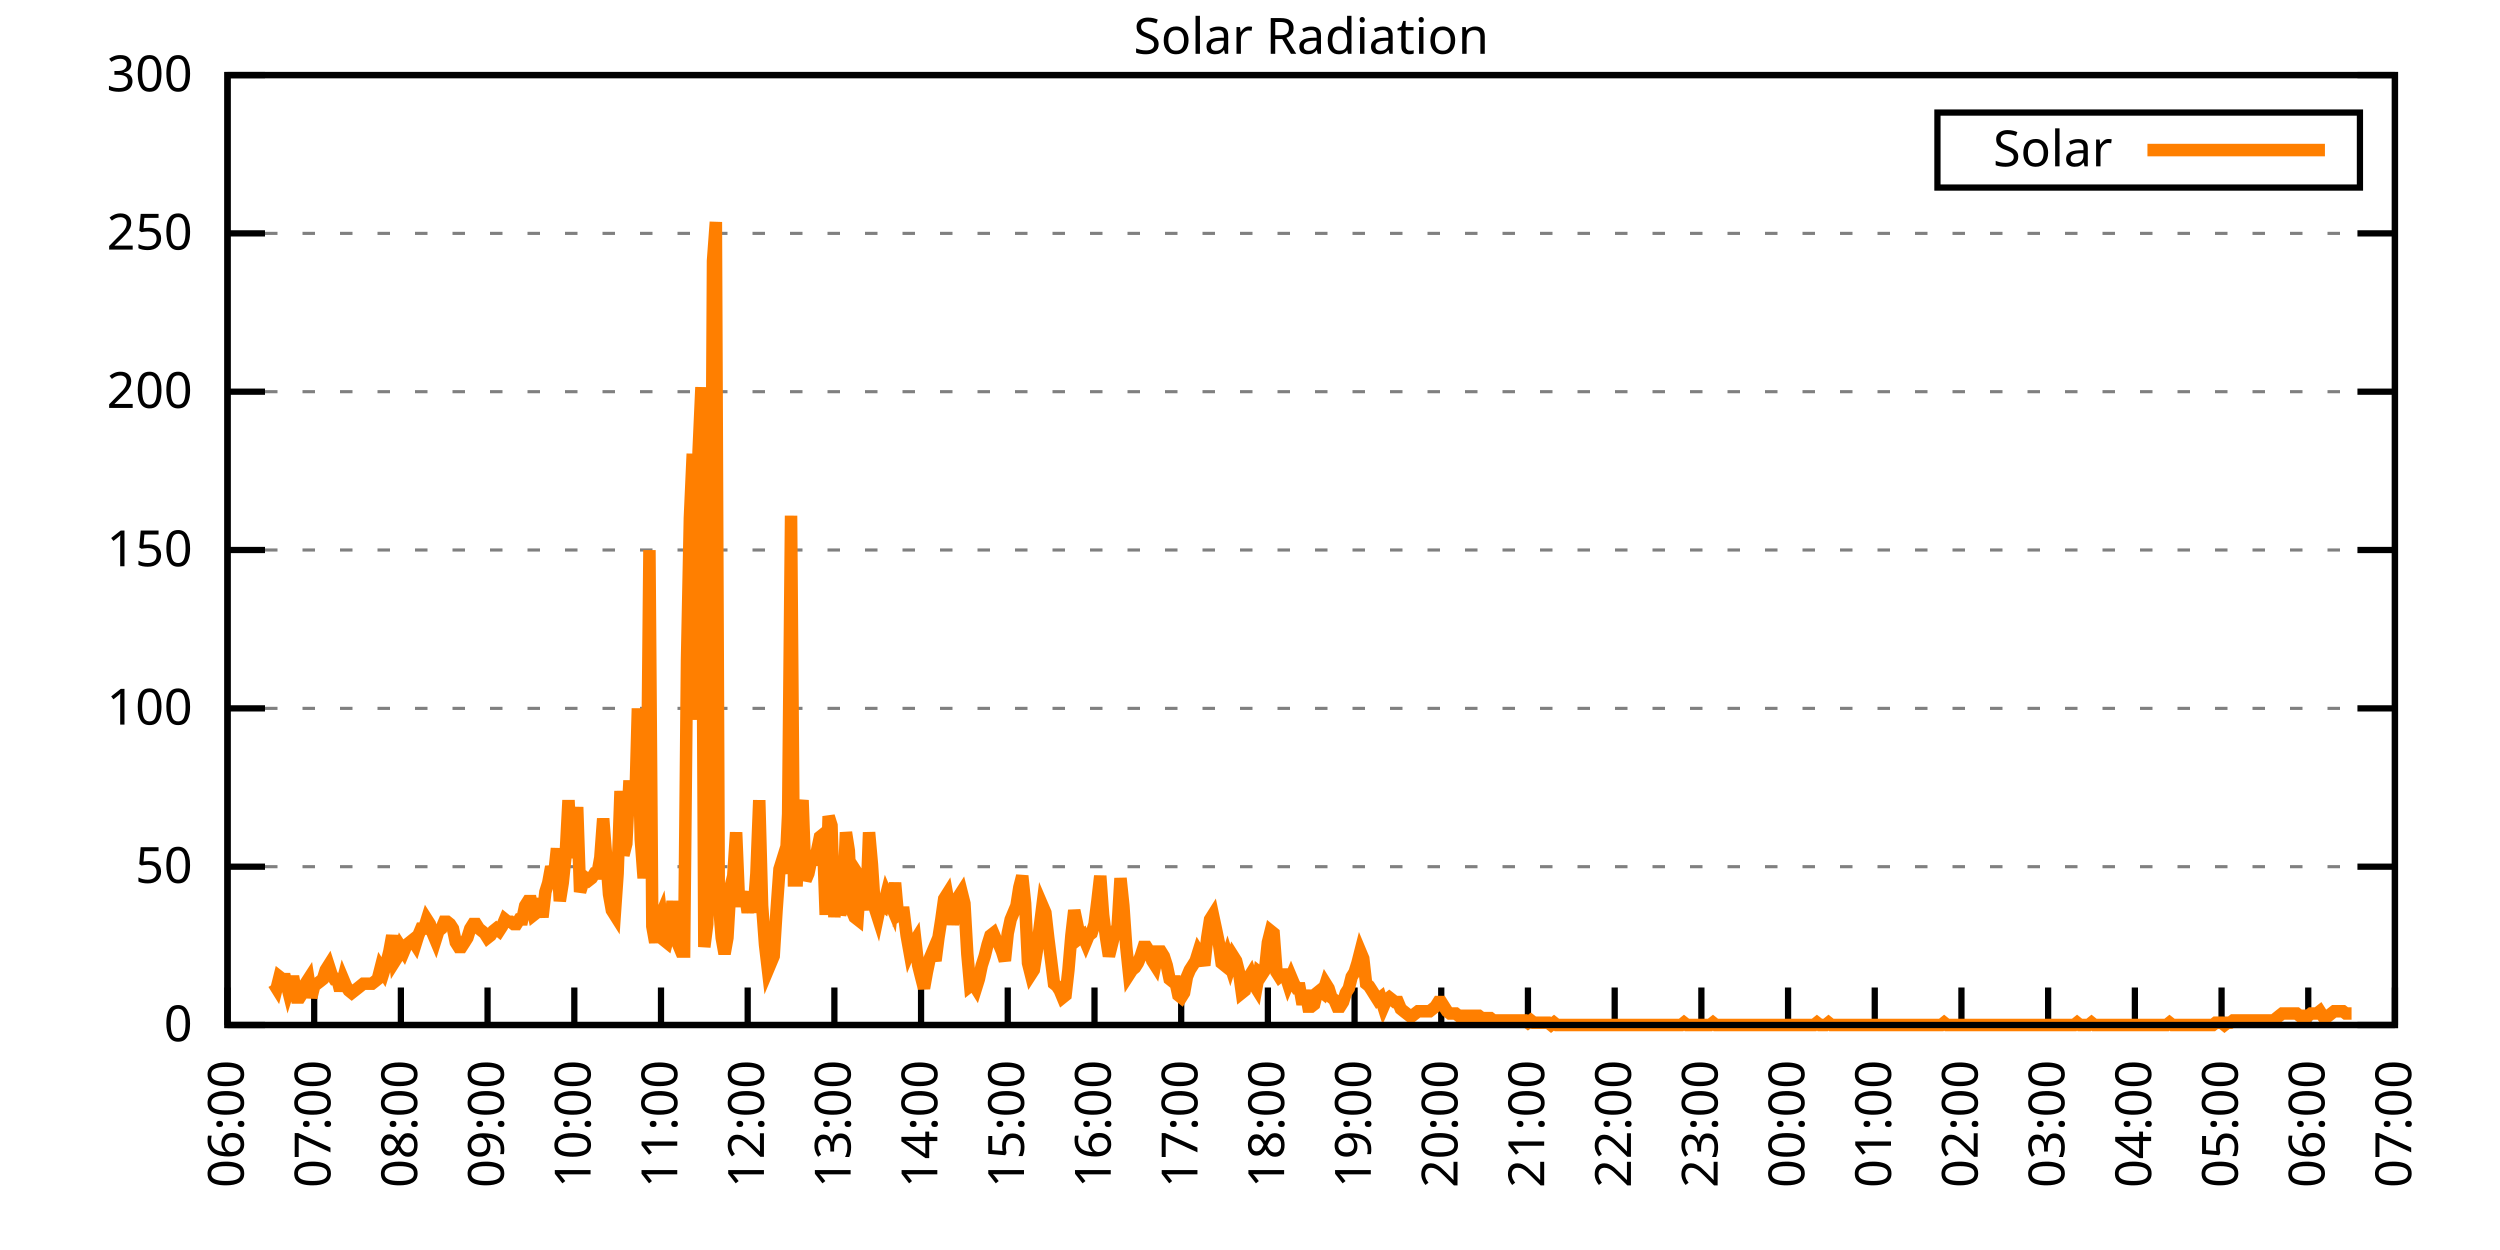
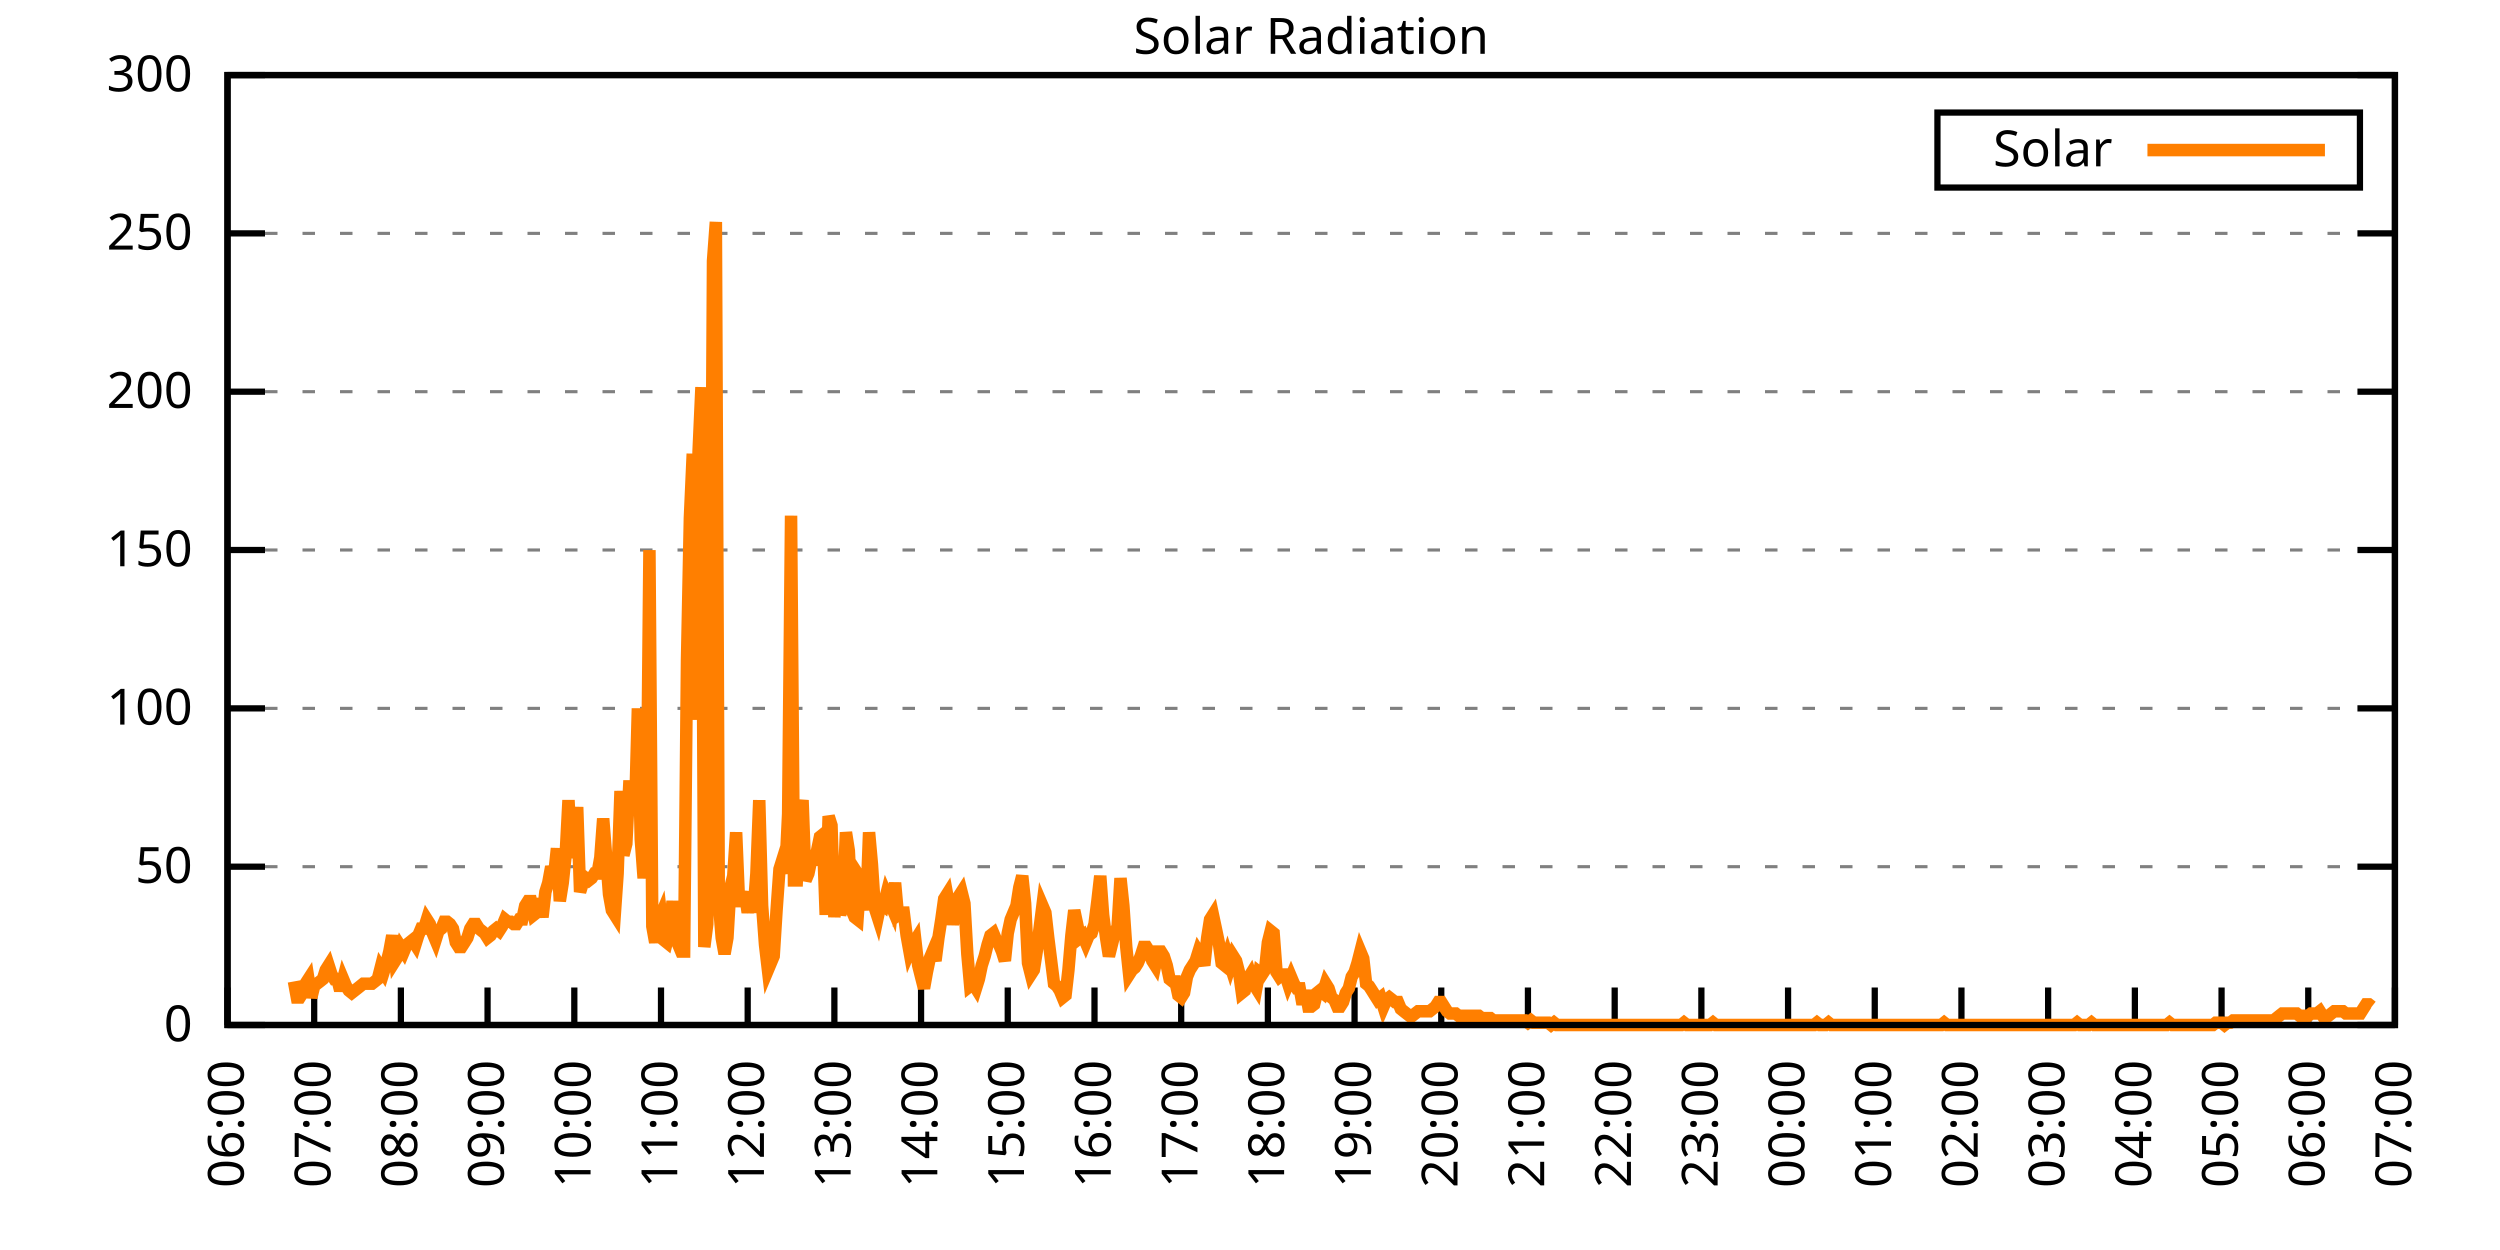
<svg xmlns="http://www.w3.org/2000/svg" xmlns:xlink="http://www.w3.org/1999/xlink" width="400" height="200" viewBox="0 0 400 200">
  <g id="gnuplot_canvas">
    <rect x="0" y="0" width="400" height="200" fill="none" />
    <defs>
      <circle id="gpDot" r="0.5" stroke-width="0.5" stroke="currentColor" />
      <path id="gpPt0" stroke-width="0.333" stroke="currentColor" d="M-1,0 h2 M0,-1 v2" />
      <path id="gpPt1" stroke-width="0.333" stroke="currentColor" d="M-1,-1 L1,1 M1,-1 L-1,1" />
      <path id="gpPt2" stroke-width="0.333" stroke="currentColor" d="M-1,0 L1,0 M0,-1 L0,1 M-1,-1 L1,1 M-1,1 L1,-1" />
      <rect id="gpPt3" stroke-width="0.333" stroke="currentColor" x="-1" y="-1" width="2" height="2" />
      <rect id="gpPt4" stroke-width="0.333" stroke="currentColor" fill="currentColor" x="-1" y="-1" width="2" height="2" />
      <circle id="gpPt5" stroke-width="0.333" stroke="currentColor" cx="0" cy="0" r="1" />
      <use xlink:href="#gpPt5" id="gpPt6" fill="currentColor" stroke="none" />
      <path id="gpPt7" stroke-width="0.333" stroke="currentColor" d="M0,-1.33 L-1.33,0.67 L1.33,0.67 z" />
      <use xlink:href="#gpPt7" id="gpPt8" fill="currentColor" stroke="none" />
      <use xlink:href="#gpPt7" id="gpPt9" stroke="currentColor" transform="rotate(180)" />
      <use xlink:href="#gpPt9" id="gpPt10" fill="currentColor" stroke="none" />
      <use xlink:href="#gpPt3" id="gpPt11" stroke="currentColor" transform="rotate(45)" />
      <use xlink:href="#gpPt11" id="gpPt12" fill="currentColor" stroke="none" />
      <path id="gpPt13" stroke-width="0.333" stroke="currentColor" d="M0,1.330 L1.265,0.411 L0.782,-1.067 L-0.782,-1.076 L-1.265,0.411 z" />
      <use xlink:href="#gpPt13" id="gpPt14" fill="currentColor" stroke="none" />
      <filter id="textbox" filterUnits="objectBoundingBox" x="0" y="0" height="1" width="1">
        <feFlood flood-color="white" flood-opacity="1" result="bgnd" />
        <feComposite in="SourceGraphic" in2="bgnd" operator="atop" />
      </filter>
      <filter id="greybox" filterUnits="objectBoundingBox" x="0" y="0" height="1" width="1">
        <feFlood flood-color="lightgrey" flood-opacity="1" result="grey" />
        <feComposite in="SourceGraphic" in2="grey" operator="atop" />
      </filter>
    </defs>
    <g fill="none" color="white" stroke="currentColor" stroke-width="1.00" stroke-linecap="butt" stroke-linejoin="miter">
</g>
    <g fill="none" color="black" stroke="currentColor" stroke-width="1.00" stroke-linecap="butt" stroke-linejoin="miter">
      <g stroke="none" shape-rendering="crispEdges">
        <polygon fill="rgb(255, 255, 255)" points="36.40,164.00 383.18,164.00 383.18,12.02 36.40,12.02 " />
      </g>
    </g>
    <g fill="none" color="black" stroke="currentColor" stroke-width="1.00" stroke-linecap="butt" stroke-linejoin="miter">
</g>
    <g fill="none" color="black" stroke="black" stroke-width="0.50" stroke-linecap="butt" stroke-linejoin="miter">
</g>
    <g fill="none" color="gray" stroke="currentColor" stroke-width="0.50" stroke-linecap="butt" stroke-linejoin="miter">
      <path stroke="gray" stroke-dasharray="2,4" class="gridline" d="M36.40,164.00 L383.19,164.00  " />
    </g>
    <g fill="none" color="gray" stroke="gray" stroke-width="1.00" stroke-linecap="butt" stroke-linejoin="miter">
</g>
    <g fill="none" color="black" stroke="currentColor" stroke-width="1.00" stroke-linecap="butt" stroke-linejoin="miter">
      <path stroke="black" d="M36.40,164.00 L42.40,164.00 M383.19,164.00 L377.19,164.00  " />
      <g transform="translate(30.80,166.60)" stroke="none" fill="black" font-family="Sans" font-size="8.00" text-anchor="end">
        <text>
          <tspan font-family="Sans"> 0</tspan>
        </text>
      </g>
    </g>
    <g fill="none" color="black" stroke="currentColor" stroke-width="1.00" stroke-linecap="butt" stroke-linejoin="miter">
</g>
    <g fill="none" color="black" stroke="black" stroke-width="0.50" stroke-linecap="butt" stroke-linejoin="miter">
</g>
    <g fill="none" color="gray" stroke="currentColor" stroke-width="0.50" stroke-linecap="butt" stroke-linejoin="miter">
      <path stroke="gray" stroke-dasharray="2,4" class="gridline" d="M36.40,138.67 L383.19,138.67  " />
    </g>
    <g fill="none" color="gray" stroke="gray" stroke-width="1.00" stroke-linecap="butt" stroke-linejoin="miter">
</g>
    <g fill="none" color="black" stroke="currentColor" stroke-width="1.00" stroke-linecap="butt" stroke-linejoin="miter">
      <path stroke="black" d="M36.40,138.67 L42.40,138.67 M383.19,138.67 L377.19,138.67  " />
      <g transform="translate(30.80,141.27)" stroke="none" fill="black" font-family="Sans" font-size="8.00" text-anchor="end">
        <text>
          <tspan font-family="Sans"> 50</tspan>
        </text>
      </g>
    </g>
    <g fill="none" color="black" stroke="currentColor" stroke-width="1.00" stroke-linecap="butt" stroke-linejoin="miter">
</g>
    <g fill="none" color="black" stroke="black" stroke-width="0.50" stroke-linecap="butt" stroke-linejoin="miter">
</g>
    <g fill="none" color="gray" stroke="currentColor" stroke-width="0.50" stroke-linecap="butt" stroke-linejoin="miter">
      <path stroke="gray" stroke-dasharray="2,4" class="gridline" d="M36.40,113.34 L383.19,113.34  " />
    </g>
    <g fill="none" color="gray" stroke="gray" stroke-width="1.00" stroke-linecap="butt" stroke-linejoin="miter">
</g>
    <g fill="none" color="black" stroke="currentColor" stroke-width="1.00" stroke-linecap="butt" stroke-linejoin="miter">
      <path stroke="black" d="M36.40,113.34 L42.40,113.34 M383.19,113.34 L377.19,113.34  " />
      <g transform="translate(30.80,115.94)" stroke="none" fill="black" font-family="Sans" font-size="8.00" text-anchor="end">
        <text>
          <tspan font-family="Sans"> 100</tspan>
        </text>
      </g>
    </g>
    <g fill="none" color="black" stroke="currentColor" stroke-width="1.00" stroke-linecap="butt" stroke-linejoin="miter">
</g>
    <g fill="none" color="black" stroke="black" stroke-width="0.50" stroke-linecap="butt" stroke-linejoin="miter">
</g>
    <g fill="none" color="gray" stroke="currentColor" stroke-width="0.50" stroke-linecap="butt" stroke-linejoin="miter">
      <path stroke="gray" stroke-dasharray="2,4" class="gridline" d="M36.40,88.00 L383.19,88.00  " />
    </g>
    <g fill="none" color="gray" stroke="gray" stroke-width="1.00" stroke-linecap="butt" stroke-linejoin="miter">
</g>
    <g fill="none" color="black" stroke="currentColor" stroke-width="1.00" stroke-linecap="butt" stroke-linejoin="miter">
      <path stroke="black" d="M36.40,88.00 L42.40,88.00 M383.19,88.00 L377.19,88.00  " />
      <g transform="translate(30.80,90.60)" stroke="none" fill="black" font-family="Sans" font-size="8.00" text-anchor="end">
        <text>
          <tspan font-family="Sans"> 150</tspan>
        </text>
      </g>
    </g>
    <g fill="none" color="black" stroke="currentColor" stroke-width="1.00" stroke-linecap="butt" stroke-linejoin="miter">
</g>
    <g fill="none" color="black" stroke="black" stroke-width="0.50" stroke-linecap="butt" stroke-linejoin="miter">
</g>
    <g fill="none" color="gray" stroke="currentColor" stroke-width="0.50" stroke-linecap="butt" stroke-linejoin="miter">
      <path stroke="gray" stroke-dasharray="2,4" class="gridline" d="M36.40,62.67 L383.19,62.67  " />
    </g>
    <g fill="none" color="gray" stroke="gray" stroke-width="1.00" stroke-linecap="butt" stroke-linejoin="miter">
</g>
    <g fill="none" color="black" stroke="currentColor" stroke-width="1.00" stroke-linecap="butt" stroke-linejoin="miter">
      <path stroke="black" d="M36.40,62.67 L42.40,62.67 M383.19,62.67 L377.19,62.67  " />
      <g transform="translate(30.80,65.27)" stroke="none" fill="black" font-family="Sans" font-size="8.00" text-anchor="end">
        <text>
          <tspan font-family="Sans"> 200</tspan>
        </text>
      </g>
    </g>
    <g fill="none" color="black" stroke="currentColor" stroke-width="1.00" stroke-linecap="butt" stroke-linejoin="miter">
</g>
    <g fill="none" color="black" stroke="black" stroke-width="0.50" stroke-linecap="butt" stroke-linejoin="miter">
</g>
    <g fill="none" color="gray" stroke="currentColor" stroke-width="0.50" stroke-linecap="butt" stroke-linejoin="miter">
      <path stroke="gray" stroke-dasharray="2,4" class="gridline" d="M36.40,37.34 L383.19,37.34  " />
    </g>
    <g fill="none" color="gray" stroke="gray" stroke-width="1.00" stroke-linecap="butt" stroke-linejoin="miter">
</g>
    <g fill="none" color="black" stroke="currentColor" stroke-width="1.00" stroke-linecap="butt" stroke-linejoin="miter">
      <path stroke="black" d="M36.40,37.34 L42.40,37.34 M383.19,37.34 L377.19,37.34  " />
      <g transform="translate(30.80,39.94)" stroke="none" fill="black" font-family="Sans" font-size="8.00" text-anchor="end">
        <text>
          <tspan font-family="Sans"> 250</tspan>
        </text>
      </g>
    </g>
    <g fill="none" color="black" stroke="currentColor" stroke-width="1.00" stroke-linecap="butt" stroke-linejoin="miter">
</g>
    <g fill="none" color="black" stroke="black" stroke-width="0.50" stroke-linecap="butt" stroke-linejoin="miter">
</g>
    <g fill="none" color="gray" stroke="currentColor" stroke-width="0.50" stroke-linecap="butt" stroke-linejoin="miter">
      <path stroke="gray" stroke-dasharray="2,4" class="gridline" d="M36.40,12.01 L383.19,12.01  " />
    </g>
    <g fill="none" color="gray" stroke="gray" stroke-width="1.00" stroke-linecap="butt" stroke-linejoin="miter">
</g>
    <g fill="none" color="black" stroke="currentColor" stroke-width="1.00" stroke-linecap="butt" stroke-linejoin="miter">
      <path stroke="black" d="M36.40,12.01 L42.40,12.01 M383.19,12.01 L377.19,12.01  " />
      <g transform="translate(30.80,14.61)" stroke="none" fill="black" font-family="Sans" font-size="8.00" text-anchor="end">
        <text>
          <tspan font-family="Sans"> 300</tspan>
        </text>
      </g>
    </g>
    <g fill="none" color="black" stroke="currentColor" stroke-width="1.00" stroke-linecap="butt" stroke-linejoin="miter">
      <path stroke="black" d="M36.40,164.00 L36.40,158.00  " />
      <g transform="translate(39.00,169.60) rotate(270.00)" stroke="none" fill="black" font-family="Sans" font-size="8.00" text-anchor="end">
        <text>
          <tspan font-family="Sans">06:00</tspan>
        </text>
      </g>
    </g>
    <g fill="none" color="black" stroke="currentColor" stroke-width="1.00" stroke-linecap="butt" stroke-linejoin="miter">
      <path stroke="black" d="M50.27,164.00 L50.27,158.00  " />
      <g transform="translate(52.87,169.60) rotate(270.00)" stroke="none" fill="black" font-family="Sans" font-size="8.00" text-anchor="end">
        <text>
          <tspan font-family="Sans">07:00</tspan>
        </text>
      </g>
    </g>
    <g fill="none" color="black" stroke="currentColor" stroke-width="1.00" stroke-linecap="butt" stroke-linejoin="miter">
      <path stroke="black" d="M64.14,164.00 L64.14,158.00  " />
      <g transform="translate(66.74,169.60) rotate(270.00)" stroke="none" fill="black" font-family="Sans" font-size="8.00" text-anchor="end">
        <text>
          <tspan font-family="Sans">08:00</tspan>
        </text>
      </g>
    </g>
    <g fill="none" color="black" stroke="currentColor" stroke-width="1.00" stroke-linecap="butt" stroke-linejoin="miter">
      <path stroke="black" d="M78.01,164.00 L78.01,158.00  " />
      <g transform="translate(80.61,169.60) rotate(270.00)" stroke="none" fill="black" font-family="Sans" font-size="8.00" text-anchor="end">
        <text>
          <tspan font-family="Sans">09:00</tspan>
        </text>
      </g>
    </g>
    <g fill="none" color="black" stroke="currentColor" stroke-width="1.00" stroke-linecap="butt" stroke-linejoin="miter">
      <path stroke="black" d="M91.89,164.00 L91.89,158.00  " />
      <g transform="translate(94.49,169.60) rotate(270.00)" stroke="none" fill="black" font-family="Sans" font-size="8.00" text-anchor="end">
        <text>
          <tspan font-family="Sans">10:00</tspan>
        </text>
      </g>
    </g>
    <g fill="none" color="black" stroke="currentColor" stroke-width="1.00" stroke-linecap="butt" stroke-linejoin="miter">
      <path stroke="black" d="M105.76,164.00 L105.76,158.00  " />
      <g transform="translate(108.36,169.60) rotate(270.00)" stroke="none" fill="black" font-family="Sans" font-size="8.00" text-anchor="end">
        <text>
          <tspan font-family="Sans">11:00</tspan>
        </text>
      </g>
    </g>
    <g fill="none" color="black" stroke="currentColor" stroke-width="1.00" stroke-linecap="butt" stroke-linejoin="miter">
      <path stroke="black" d="M119.63,164.00 L119.63,158.00  " />
      <g transform="translate(122.23,169.60) rotate(270.00)" stroke="none" fill="black" font-family="Sans" font-size="8.00" text-anchor="end">
        <text>
          <tspan font-family="Sans">12:00</tspan>
        </text>
      </g>
    </g>
    <g fill="none" color="black" stroke="currentColor" stroke-width="1.00" stroke-linecap="butt" stroke-linejoin="miter">
      <path stroke="black" d="M133.50,164.00 L133.50,158.00  " />
      <g transform="translate(136.10,169.60) rotate(270.00)" stroke="none" fill="black" font-family="Sans" font-size="8.00" text-anchor="end">
        <text>
          <tspan font-family="Sans">13:00</tspan>
        </text>
      </g>
    </g>
    <g fill="none" color="black" stroke="currentColor" stroke-width="1.00" stroke-linecap="butt" stroke-linejoin="miter">
      <path stroke="black" d="M147.37,164.00 L147.37,158.00  " />
      <g transform="translate(149.97,169.60) rotate(270.00)" stroke="none" fill="black" font-family="Sans" font-size="8.00" text-anchor="end">
        <text>
          <tspan font-family="Sans">14:00</tspan>
        </text>
      </g>
    </g>
    <g fill="none" color="black" stroke="currentColor" stroke-width="1.00" stroke-linecap="butt" stroke-linejoin="miter">
      <path stroke="black" d="M161.24,164.00 L161.24,158.00  " />
      <g transform="translate(163.84,169.60) rotate(270.00)" stroke="none" fill="black" font-family="Sans" font-size="8.00" text-anchor="end">
        <text>
          <tspan font-family="Sans">15:00</tspan>
        </text>
      </g>
    </g>
    <g fill="none" color="black" stroke="currentColor" stroke-width="1.00" stroke-linecap="butt" stroke-linejoin="miter">
      <path stroke="black" d="M175.12,164.00 L175.12,158.00  " />
      <g transform="translate(177.72,169.60) rotate(270.00)" stroke="none" fill="black" font-family="Sans" font-size="8.00" text-anchor="end">
        <text>
          <tspan font-family="Sans">16:00</tspan>
        </text>
      </g>
    </g>
    <g fill="none" color="black" stroke="currentColor" stroke-width="1.00" stroke-linecap="butt" stroke-linejoin="miter">
      <path stroke="black" d="M188.99,164.00 L188.99,158.00  " />
      <g transform="translate(191.59,169.60) rotate(270.00)" stroke="none" fill="black" font-family="Sans" font-size="8.00" text-anchor="end">
        <text>
          <tspan font-family="Sans">17:00</tspan>
        </text>
      </g>
    </g>
    <g fill="none" color="black" stroke="currentColor" stroke-width="1.00" stroke-linecap="butt" stroke-linejoin="miter">
      <path stroke="black" d="M202.86,164.00 L202.86,158.00  " />
      <g transform="translate(205.46,169.60) rotate(270.00)" stroke="none" fill="black" font-family="Sans" font-size="8.00" text-anchor="end">
        <text>
          <tspan font-family="Sans">18:00</tspan>
        </text>
      </g>
    </g>
    <g fill="none" color="black" stroke="currentColor" stroke-width="1.00" stroke-linecap="butt" stroke-linejoin="miter">
      <path stroke="black" d="M216.73,164.00 L216.73,158.00  " />
      <g transform="translate(219.33,169.60) rotate(270.00)" stroke="none" fill="black" font-family="Sans" font-size="8.00" text-anchor="end">
        <text>
          <tspan font-family="Sans">19:00</tspan>
        </text>
      </g>
    </g>
    <g fill="none" color="black" stroke="currentColor" stroke-width="1.00" stroke-linecap="butt" stroke-linejoin="miter">
      <path stroke="black" d="M230.60,164.00 L230.60,158.00  " />
      <g transform="translate(233.20,169.60) rotate(270.00)" stroke="none" fill="black" font-family="Sans" font-size="8.00" text-anchor="end">
        <text>
          <tspan font-family="Sans">20:00</tspan>
        </text>
      </g>
    </g>
    <g fill="none" color="black" stroke="currentColor" stroke-width="1.00" stroke-linecap="butt" stroke-linejoin="miter">
      <path stroke="black" d="M244.47,164.00 L244.47,158.00  " />
      <g transform="translate(247.07,169.60) rotate(270.00)" stroke="none" fill="black" font-family="Sans" font-size="8.00" text-anchor="end">
        <text>
          <tspan font-family="Sans">21:00</tspan>
        </text>
      </g>
    </g>
    <g fill="none" color="black" stroke="currentColor" stroke-width="1.00" stroke-linecap="butt" stroke-linejoin="miter">
      <path stroke="black" d="M258.35,164.00 L258.35,158.00  " />
      <g transform="translate(260.95,169.60) rotate(270.00)" stroke="none" fill="black" font-family="Sans" font-size="8.00" text-anchor="end">
        <text>
          <tspan font-family="Sans">22:00</tspan>
        </text>
      </g>
    </g>
    <g fill="none" color="black" stroke="currentColor" stroke-width="1.00" stroke-linecap="butt" stroke-linejoin="miter">
      <path stroke="black" d="M272.22,164.00 L272.22,158.00  " />
      <g transform="translate(274.82,169.60) rotate(270.00)" stroke="none" fill="black" font-family="Sans" font-size="8.00" text-anchor="end">
        <text>
          <tspan font-family="Sans">23:00</tspan>
        </text>
      </g>
    </g>
    <g fill="none" color="black" stroke="currentColor" stroke-width="1.00" stroke-linecap="butt" stroke-linejoin="miter">
      <path stroke="black" d="M286.09,164.00 L286.09,158.00  " />
      <g transform="translate(288.69,169.60) rotate(270.00)" stroke="none" fill="black" font-family="Sans" font-size="8.00" text-anchor="end">
        <text>
          <tspan font-family="Sans">00:00</tspan>
        </text>
      </g>
    </g>
    <g fill="none" color="black" stroke="currentColor" stroke-width="1.00" stroke-linecap="butt" stroke-linejoin="miter">
      <path stroke="black" d="M299.96,164.00 L299.96,158.00  " />
      <g transform="translate(302.56,169.60) rotate(270.00)" stroke="none" fill="black" font-family="Sans" font-size="8.00" text-anchor="end">
        <text>
          <tspan font-family="Sans">01:00</tspan>
        </text>
      </g>
    </g>
    <g fill="none" color="black" stroke="currentColor" stroke-width="1.00" stroke-linecap="butt" stroke-linejoin="miter">
      <path stroke="black" d="M313.83,164.00 L313.83,158.00  " />
      <g transform="translate(316.43,169.60) rotate(270.00)" stroke="none" fill="black" font-family="Sans" font-size="8.00" text-anchor="end">
        <text>
          <tspan font-family="Sans">02:00</tspan>
        </text>
      </g>
    </g>
    <g fill="none" color="black" stroke="currentColor" stroke-width="1.00" stroke-linecap="butt" stroke-linejoin="miter">
      <path stroke="black" d="M327.70,164.00 L327.70,158.00  " />
      <g transform="translate(330.30,169.60) rotate(270.00)" stroke="none" fill="black" font-family="Sans" font-size="8.00" text-anchor="end">
        <text>
          <tspan font-family="Sans">03:00</tspan>
        </text>
      </g>
    </g>
    <g fill="none" color="black" stroke="currentColor" stroke-width="1.00" stroke-linecap="butt" stroke-linejoin="miter">
      <path stroke="black" d="M341.58,164.00 L341.58,158.00  " />
      <g transform="translate(344.18,169.60) rotate(270.00)" stroke="none" fill="black" font-family="Sans" font-size="8.00" text-anchor="end">
        <text>
          <tspan font-family="Sans">04:00</tspan>
        </text>
      </g>
    </g>
    <g fill="none" color="black" stroke="currentColor" stroke-width="1.00" stroke-linecap="butt" stroke-linejoin="miter">
      <path stroke="black" d="M355.45,164.00 L355.45,158.00  " />
      <g transform="translate(358.05,169.60) rotate(270.00)" stroke="none" fill="black" font-family="Sans" font-size="8.00" text-anchor="end">
        <text>
          <tspan font-family="Sans">05:00</tspan>
        </text>
      </g>
    </g>
    <g fill="none" color="black" stroke="currentColor" stroke-width="1.00" stroke-linecap="butt" stroke-linejoin="miter">
      <path stroke="black" d="M369.32,164.00 L369.32,158.00  " />
      <g transform="translate(371.92,169.60) rotate(270.00)" stroke="none" fill="black" font-family="Sans" font-size="8.00" text-anchor="end">
        <text>
          <tspan font-family="Sans">06:00</tspan>
        </text>
      </g>
    </g>
    <g fill="none" color="black" stroke="currentColor" stroke-width="1.00" stroke-linecap="butt" stroke-linejoin="miter">
      <path stroke="black" d="M383.19,164.00 L383.19,158.00  " />
      <g transform="translate(385.79,169.60) rotate(270.00)" stroke="none" fill="black" font-family="Sans" font-size="8.00" text-anchor="end">
        <text>
          <tspan font-family="Sans">07:00</tspan>
        </text>
      </g>
    </g>
    <g fill="none" color="black" stroke="currentColor" stroke-width="1.00" stroke-linecap="butt" stroke-linejoin="miter">
</g>
    <g fill="none" color="black" stroke="currentColor" stroke-width="1.00" stroke-linecap="butt" stroke-linejoin="miter">
      <path stroke="black" d="M36.40,12.01 L36.40,164.00 L383.19,164.00 L383.19,12.01 L36.40,12.01 Z  " />
    </g>
    <g fill="none" color="black" stroke="currentColor" stroke-width="1.00" stroke-linecap="butt" stroke-linejoin="miter">
</g>
    <g fill="none" color="black" stroke="currentColor" stroke-width="1.00" stroke-linecap="butt" stroke-linejoin="miter">
      <path stroke="black" d="M309.99,30.01 L309.99,18.01 L377.59,18.01 L377.59,30.01 L309.99,30.01 Z  " />
    </g>
    <g id="Solar_Radiation_plot_1">
      <g fill="none" color="white" stroke="black" stroke-width="2.00" stroke-linecap="butt" stroke-linejoin="miter">
</g>
      <g fill="none" color="black" stroke="currentColor" stroke-width="2.00" stroke-linecap="butt" stroke-linejoin="miter">
        <g transform="translate(337.99,26.61)" stroke="none" fill="black" font-family="Sans" font-size="8.00" text-anchor="end">
          <text>
            <tspan font-family="Sans">Solar</tspan>
          </text>
        </g>
      </g>
      <g fill="none" color="black" stroke="currentColor" stroke-width="2.00" stroke-linecap="butt" stroke-linejoin="miter">
-         <path stroke="rgb(255, 127,   0)" d="M343.59,24.01 L371.99,24.01 M43.80,157.39 L44.26,158.13 L44.72,156.29 L45.19,156.66 L45.65,156.66 L46.11,158.49   L46.57,157.03 L47.03,157.03 L47.50,159.60 L47.96,159.60 L48.42,158.86 L48.88,157.39 L49.35,156.66 L49.81,159.60   L50.27,157.76 L50.73,157.39 L51.20,157.03 L51.66,156.66 L52.12,155.19 L52.58,154.46 L53.05,155.92 L53.51,156.66   L53.97,156.66 L54.43,158.49 L54.90,156.66 L55.36,157.76 L55.82,158.49 L56.28,158.86 L56.75,158.49 L57.21,158.13   L57.67,157.76 L58.13,157.39 L58.59,157.39 L59.06,157.39 L59.52,157.39 L59.98,157.03 L60.44,156.66 L60.91,154.82   L61.37,155.56 L61.83,154.09 L62.29,152.25 L62.76,149.68 L63.22,153.72 L63.68,152.99 L64.14,151.52 L64.61,152.25   L65.07,151.15 L65.53,150.79 L65.99,150.42 L66.46,151.15 L66.92,149.68 L67.38,148.58 L67.84,148.58 L68.30,147.11   L68.77,147.85 L69.23,149.32 L69.69,150.42 L70.15,148.95 L70.62,148.58 L71.08,147.48 L71.54,147.48 L72.00,147.85   L72.47,148.58 L72.93,150.79 L73.39,151.52 L73.85,151.52 L74.32,150.79 L74.78,150.05 L75.24,148.58 L75.70,147.85   L76.17,147.85 L76.63,148.58 L77.09,148.95 L77.55,149.32 L78.01,150.05 L78.48,149.68 L78.94,148.95 L79.40,148.58   L79.86,148.95 L80.33,148.22 L80.79,147.11 L81.25,147.48 L81.71,147.48 L82.18,147.85 L82.64,147.85 L83.10,147.11   L83.56,147.11 L84.03,144.91 L84.49,144.18 L84.95,144.18 L85.41,146.38 L85.88,146.01 L86.34,143.81 L86.80,146.75   L87.26,142.71 L87.72,141.24 L88.19,138.67 L88.65,140.14 L89.11,135.74 L89.57,144.18 L90.04,141.24 L90.50,136.84   L90.96,128.03 L91.42,137.20 L91.89,135.37 L92.35,129.13 L92.81,142.71 L93.27,141.24 L93.74,140.51 L94.20,140.87   L94.66,140.51 L95.12,139.77 L95.59,139.77 L96.05,137.20 L96.51,130.96 L96.97,136.84 L97.44,143.08 L97.90,145.65   L98.36,146.38 L98.82,139.77 L99.28,126.56 L99.75,136.84 L100.21,135.00 L100.67,125.82 L101.13,125.82 L101.60,130.23   L102.06,113.34 L102.52,134.27 L102.98,140.51 L103.45,135.37 L103.91,88.02 L104.37,148.22 L104.83,150.79 L105.30,147.48   L105.76,146.38 L106.22,150.42 L106.68,150.79 L107.15,148.95 L107.61,144.18 L108.07,149.68 L108.53,151.15 L108.99,152.25   L109.46,152.25 L109.92,105.64 L110.38,82.88 L110.84,72.60 L111.31,115.18 L111.77,72.23 L112.23,61.95 L112.69,151.52   L113.16,147.85 L113.62,120.32 L114.08,41.76 L114.54,35.52 L115.01,144.18 L115.47,150.05 L115.93,152.62 L116.39,150.05   L116.86,141.98 L117.32,140.14 L117.78,133.17 L118.24,144.18 L118.70,144.18 L119.17,142.71 L119.63,146.01 L120.09,143.08   L120.55,146.01 L121.02,139.77 L121.48,128.03 L121.94,144.91 L122.40,151.15 L122.87,155.19 L123.33,154.09 L123.79,152.99   L124.25,145.65 L124.72,139.04 L125.18,137.57 L125.64,139.77 L126.10,130.23 L126.57,82.51 L127.03,140.87 L127.49,140.87   L127.95,130.60 L128.41,128.03 L128.88,140.87 L129.34,139.77 L129.80,137.57 L130.26,137.57 L130.73,136.10 L131.19,133.90   L131.65,133.53 L132.11,146.38 L132.58,130.60 L133.04,132.06 L133.50,146.75 L133.96,139.77 L134.43,146.38 L134.89,144.55   L135.35,133.17 L135.81,136.10 L136.28,145.65 L136.74,146.75 L137.20,147.11 L137.66,140.51 L138.13,141.24 L138.59,145.65   L139.05,133.17 L139.51,138.30 L139.97,145.28 L140.44,146.75 L140.90,144.55 L141.36,144.91 L141.82,143.08 L142.29,144.18   L142.75,145.28 L143.21,141.24 L143.67,146.38 L144.14,146.01 L144.60,146.01 L145.06,149.68 L145.52,152.25 L145.99,151.15   L146.45,150.42 L146.91,154.46 L147.37,156.29 L147.84,158.13 L148.30,155.56 L148.76,153.35 L149.22,152.25 L149.68,153.72   L150.15,150.05 L150.61,147.11 L151.07,143.81 L151.53,143.08 L152.00,145.65 L152.46,147.85 L152.92,146.01 L153.38,143.44   L153.85,142.71 L154.31,144.55 L154.77,152.62 L155.23,157.76 L155.70,157.39 L156.16,158.13 L156.62,156.66 L157.08,154.46   L157.55,152.99 L158.01,151.15 L158.47,149.68 L158.93,149.32 L159.39,150.42 L159.86,151.15 L160.32,152.25 L160.78,153.72   L161.24,149.32 L161.71,147.11 L162.17,146.01 L162.63,144.91 L163.09,141.98 L163.56,140.14 L164.02,144.55 L164.48,154.09   L164.94,155.92 L165.41,155.19 L165.87,152.25 L166.33,148.58 L166.79,144.91 L167.26,146.01 L167.72,150.05 L168.18,153.72   L168.64,157.39 L169.10,157.76 L169.57,158.49 L170.03,159.60 L170.49,159.23 L170.95,155.19 L171.42,149.68 L171.88,145.65   L172.34,147.85 L172.80,150.05 L173.27,149.68 L173.73,150.79 L174.19,149.68 L174.65,149.32 L175.12,147.85 L175.58,144.18   L176.04,140.14 L176.50,146.38 L176.97,150.05 L177.43,152.99 L177.89,151.15 L178.35,149.32 L178.82,148.22 L179.28,140.51   L179.74,144.91 L180.20,151.52 L180.66,155.92 L181.13,155.19 L181.59,154.82 L182.05,154.09 L182.51,152.99 L182.98,151.52   L183.44,151.52 L183.90,152.25 L184.36,153.72 L184.83,154.46 L185.29,152.25 L185.75,152.25 L186.21,152.99 L186.68,154.46   L187.14,156.66 L187.60,157.03 L188.06,157.03 L188.53,159.23 L188.99,159.60 L189.45,158.86 L189.91,156.29 L190.37,155.19   L190.84,154.46 L191.30,153.72 L191.76,152.25 L192.22,152.99 L192.69,154.46 L193.15,150.05 L193.61,147.11 L194.07,146.38   L194.54,148.58 L195.00,150.79 L195.46,154.09 L195.92,154.46 L196.39,152.99 L196.85,154.46 L197.31,152.99 L197.77,153.72   L198.24,155.56 L198.70,158.86 L199.16,158.49 L199.62,156.66 L200.08,155.92 L200.55,157.39 L201.01,158.13 L201.47,155.56   L201.93,155.92 L202.40,155.19 L202.86,150.79 L203.32,148.95 L203.78,149.32 L204.25,155.56 L204.71,156.29 L205.17,155.92   L205.63,155.92 L206.10,157.39 L206.56,156.29 L207.02,157.39 L207.48,158.13 L207.95,158.13 L208.41,160.70 L208.87,158.49   L209.33,161.06 L209.80,161.06 L210.26,160.70 L210.72,158.86 L211.18,158.49 L211.64,158.86 L212.11,157.39 L212.57,158.13   L213.03,159.60 L213.49,159.96 L213.96,161.06 L214.42,161.06 L214.88,160.33 L215.34,158.86 L215.81,158.13 L216.27,156.29   L216.73,155.56 L217.19,154.09 L217.66,152.25 L218.12,153.35 L218.58,157.39 L219.04,157.76 L219.51,158.49 L219.97,159.23   L220.43,159.96 L220.89,159.60 L221.35,161.06 L221.82,159.96 L222.28,159.60 L222.74,159.96 L223.20,160.33 L223.67,160.33   L224.13,161.43 L224.59,161.80 L225.05,162.16 L225.52,162.53 L225.98,162.53 L226.44,162.16 L226.90,161.80 L227.37,161.80   L227.83,161.80 L228.29,161.80 L228.75,161.80 L229.22,161.43 L229.68,161.06 L230.14,160.33 L230.60,160.33 L231.06,161.06   L231.53,161.80 L231.99,162.16 L232.45,162.16 L232.91,162.16 L233.38,162.53 L233.84,162.53 L234.30,162.53 L234.76,162.53   L235.23,162.53 L235.69,162.53 L236.15,162.53 L236.61,162.53 L237.08,162.90 L237.54,162.90 L238.00,162.90 L238.46,162.90   L238.93,163.27 L239.39,163.27 L239.85,163.27 L240.31,163.27 L240.77,163.27 L241.24,163.27 L241.70,163.27 L242.16,163.27   L242.62,163.27 L243.09,163.27 L243.55,163.27 L244.01,163.27 L244.47,163.63 L244.94,163.27 L245.40,163.63 L245.86,163.63   L246.32,163.63 L246.79,163.63 L247.25,163.63 L247.71,163.63 L248.17,164.00 L248.64,163.63 L249.10,164.00 L249.56,164.00   L250.02,164.00 L250.49,164.00 L250.95,164.00 L251.41,164.00 L251.87,164.00 L252.33,164.00 L252.80,164.00 L253.26,164.00   L253.72,164.00 L254.18,164.00 L254.65,164.00 L255.11,164.00 L255.57,164.00 L256.26,164.00 L256.96,164.00 L257.42,164.00   L257.88,164.00 L258.35,164.00 L258.81,164.00 L259.27,164.00 L259.73,164.00 L260.20,164.00 L260.66,164.00 L261.12,164.00   L261.58,164.00 L262.04,164.00 L262.51,164.00 L262.97,164.00 L263.43,164.00 L263.89,164.00 L264.36,164.00 L264.82,164.00   L265.28,164.00 L265.74,164.00 L266.21,164.00 L266.67,164.00 L267.13,164.00 L267.59,164.00 L268.06,164.00 L268.52,164.00   L268.98,164.00 L269.44,163.63 L269.91,164.00 L270.37,164.00 L270.83,164.00 L271.29,164.00 L271.75,164.00 L272.22,164.00   L272.68,164.00 L273.14,164.00 L273.60,164.00 L274.07,163.63 L274.53,164.00 L274.99,164.00 L275.45,164.00 L275.92,164.00   L276.38,164.00 L276.84,164.00 L277.30,164.00 L277.77,164.00 L278.23,164.00 L278.69,164.00 L279.15,164.00 L279.62,164.00   L280.08,164.00 L280.54,164.00 L281.00,164.00 L281.46,164.00 L281.93,164.00 L282.39,164.00 L282.85,164.00 L283.31,164.00   L283.78,164.00 L284.24,164.00 L284.70,164.00 L285.16,164.00 L285.63,164.00 L286.09,164.00 L286.55,164.00 L287.01,164.00   L287.48,164.00 L287.94,164.00 L288.40,164.00 L288.86,164.00 L289.33,164.00 L289.79,164.00 L290.25,164.00 L290.71,163.63   L291.18,164.00 L291.64,164.00 L292.10,164.00 L292.56,163.63 L293.02,164.00 L293.49,164.00 L293.95,164.00 L294.41,164.00   L294.87,164.00 L295.34,164.00 L295.80,164.00 L296.26,164.00 L296.72,164.00 L297.19,164.00 L297.65,164.00 L298.11,164.00   L298.57,164.00 L299.04,164.00 L299.50,164.00 L299.96,164.00 L300.42,164.00 L300.89,164.00 L301.35,164.00 L301.81,164.00   L302.27,164.00 L302.73,164.00 L303.20,164.00 L303.66,164.00 L304.12,164.00 L304.58,164.00 L305.05,164.00 L305.51,164.00   L305.97,164.00 L306.43,164.00 L306.90,164.00 L307.36,164.00 L307.82,164.00 L308.28,164.00 L308.75,164.00 L309.21,164.00   L309.67,164.00 L310.13,164.00 L310.60,164.00 L311.06,163.63 L311.52,164.00 L311.98,164.00 L312.44,164.00 L312.91,164.00   L313.37,164.00 L313.83,164.00 L314.29,164.00 L314.76,164.00 L315.22,164.00 L315.68,164.00 L316.14,164.00 L316.61,164.00   L317.07,164.00 L317.53,164.00 L317.99,164.00 L318.46,164.00 L318.92,164.00 L319.38,164.00 L319.84,164.00 L320.31,164.00   L320.77,164.00 L321.23,164.00 L321.69,164.00 L322.15,164.00 L322.62,164.00 L323.08,164.00 L323.54,164.00 L324.00,164.00   L324.47,164.00 L324.93,164.00 L325.39,164.00 L325.85,164.00 L326.32,164.00 L326.78,164.00 L327.24,164.00 L327.70,164.00   L328.17,164.00 L328.63,164.00 L329.09,164.00 L329.55,164.00 L330.02,164.00 L330.48,164.00 L330.94,164.00 L331.40,164.00   L331.87,164.00 L332.33,163.63 L332.79,164.00 L333.25,164.00 L333.71,164.00 L334.18,164.00 L334.64,163.63 L335.10,164.00   L335.56,164.00 L336.03,164.00 L336.49,164.00 L336.95,164.00 L337.41,164.00 L337.88,164.00 L338.34,164.00 L338.80,164.00   L339.26,164.00 L339.73,164.00 L340.19,164.00 L340.65,164.00 L341.11,164.00 L341.58,164.00 L342.04,164.00 L342.50,164.00   L342.96,164.00 L343.42,164.00 L343.89,164.00 L344.35,164.00 L344.81,164.00 L345.27,164.00 L345.74,164.00 L346.20,164.00   L346.66,164.00 L347.12,163.63 L347.59,164.00 L348.05,164.00 L348.51,164.00 L348.97,164.00 L349.44,164.00 L349.90,164.00   L350.36,164.00 L350.82,164.00 L351.29,164.00 L351.75,164.00 L352.21,164.00 L352.67,164.00 L353.13,164.00 L353.60,164.00   L354.06,164.00 L354.52,163.63 L354.98,163.63 L355.45,163.63 L355.91,164.00 L356.37,163.63 L356.83,163.63 L357.30,163.27   L357.76,163.27 L358.22,163.27 L358.68,163.27 L359.15,163.27 L359.61,163.27 L360.07,163.27 L360.53,163.27 L361.00,163.27   L361.46,163.27 L361.92,163.27 L362.38,163.27 L362.84,163.27 L363.31,163.27 L363.77,163.27 L364.23,162.90 L364.69,162.53   L365.16,162.16 L365.62,162.16 L366.08,162.16 L366.54,162.16 L367.01,162.16 L367.47,162.16 L367.93,162.53 L368.39,162.53   L368.86,162.53 L369.32,162.53 L369.78,162.16 L370.24,162.16 L370.71,162.16 L371.17,161.80 L371.63,162.53 L372.09,162.53   L372.56,162.53 L373.02,162.16 L373.48,161.80 L373.94,161.80 L374.40,161.80 L374.87,161.80 L375.33,162.16 L375.79,162.16   L376.25,162.16  " />
+         <path stroke="rgb(255, 127,   0)" d="M343.59,24.01 L371.99,24.01 M47.03,157.03 L47.50,159.60 L47.96,159.60 L48.42,158.86 L48.88,157.39 L49.35,156.66   L49.81,159.60 L50.27,157.76 L50.73,157.39 L51.20,157.03 L51.66,156.66 L52.12,155.19 L52.58,154.46 L53.05,155.92   L53.51,156.66 L53.97,156.66 L54.43,158.49 L54.90,156.66 L55.36,157.76 L55.82,158.49 L56.28,158.86 L56.75,158.49   L57.21,158.13 L57.67,157.76 L58.13,157.39 L58.59,157.39 L59.06,157.39 L59.52,157.39 L59.98,157.03 L60.44,156.66   L60.91,154.82 L61.37,155.56 L61.83,154.09 L62.29,152.25 L62.76,149.68 L63.22,153.72 L63.68,152.99 L64.14,151.52   L64.61,152.25 L65.07,151.15 L65.53,150.79 L65.99,150.42 L66.46,151.15 L66.92,149.68 L67.38,148.58 L67.84,148.58   L68.30,147.11 L68.77,147.85 L69.23,149.32 L69.69,150.42 L70.15,148.95 L70.62,148.58 L71.08,147.48 L71.54,147.48   L72.00,147.85 L72.47,148.58 L72.93,150.79 L73.39,151.52 L73.85,151.52 L74.32,150.79 L74.78,150.05 L75.24,148.58   L75.70,147.85 L76.17,147.85 L76.63,148.58 L77.09,148.95 L77.55,149.32 L78.01,150.05 L78.48,149.68 L78.94,148.95   L79.40,148.58 L79.86,148.95 L80.33,148.22 L80.79,147.11 L81.25,147.48 L81.71,147.48 L82.18,147.85 L82.64,147.85   L83.10,147.11 L83.56,147.11 L84.03,144.91 L84.49,144.18 L84.95,144.18 L85.41,146.38 L85.88,146.01 L86.34,143.81   L86.80,146.75 L87.26,142.71 L87.72,141.24 L88.19,138.67 L88.65,140.14 L89.11,135.74 L89.57,144.18 L90.04,141.24   L90.50,136.84 L90.96,128.03 L91.42,137.20 L91.89,135.37 L92.35,129.13 L92.81,142.71 L93.27,141.24 L93.74,140.51   L94.20,140.87 L94.66,140.51 L95.12,139.77 L95.59,139.77 L96.05,137.20 L96.51,130.96 L96.97,136.84 L97.44,143.08   L97.90,145.65 L98.36,146.38 L98.82,139.77 L99.28,126.56 L99.75,136.84 L100.21,135.00 L100.67,125.82 L101.13,125.82   L101.60,130.23 L102.06,113.34 L102.52,134.27 L102.98,140.51 L103.45,135.37 L103.91,88.02 L104.37,148.22 L104.83,150.79   L105.30,147.48 L105.76,146.38 L106.22,150.42 L106.68,150.79 L107.15,148.95 L107.61,144.18 L108.07,149.68 L108.53,151.15   L108.99,152.25 L109.46,152.25 L109.92,105.64 L110.38,82.88 L110.84,72.60 L111.31,115.18 L111.77,72.23 L112.23,61.95   L112.69,151.52 L113.16,147.85 L113.62,120.32 L114.08,41.76 L114.54,35.52 L115.01,144.18 L115.47,150.05 L115.93,152.62   L116.39,150.05 L116.86,141.98 L117.32,140.14 L117.78,133.17 L118.24,144.18 L118.70,144.18 L119.17,142.71 L119.63,146.01   L120.09,143.08 L120.55,146.01 L121.02,139.77 L121.48,128.03 L121.94,144.91 L122.40,151.15 L122.87,155.19 L123.33,154.09   L123.79,152.99 L124.25,145.65 L124.72,139.04 L125.18,137.57 L125.64,139.77 L126.10,130.23 L126.57,82.51 L127.03,140.87   L127.49,140.87 L127.95,130.60 L128.41,128.03 L128.88,140.87 L129.34,139.77 L129.80,137.57 L130.26,137.57 L130.73,136.10   L131.19,133.90 L131.65,133.53 L132.11,146.38 L132.58,130.60 L133.04,132.06 L133.50,146.75 L133.96,139.77 L134.43,146.38   L134.89,144.55 L135.35,133.17 L135.81,136.10 L136.28,145.65 L136.74,146.75 L137.20,147.11 L137.66,140.51 L138.13,141.24   L138.59,145.65 L139.05,133.17 L139.51,138.30 L139.97,145.28 L140.44,146.75 L140.90,144.55 L141.36,144.91 L141.82,143.08   L142.29,144.18 L142.75,145.28 L143.21,141.24 L143.67,146.38 L144.14,146.01 L144.60,146.01 L145.06,149.68 L145.52,152.25   L145.99,151.15 L146.45,150.42 L146.91,154.46 L147.37,156.29 L147.84,158.13 L148.30,155.56 L148.76,153.35 L149.22,152.25   L149.68,153.72 L150.15,150.05 L150.61,147.11 L151.07,143.81 L151.53,143.08 L152.00,145.65 L152.46,147.85 L152.92,146.01   L153.38,143.44 L153.85,142.71 L154.31,144.55 L154.77,152.62 L155.23,157.76 L155.70,157.39 L156.16,158.13 L156.62,156.66   L157.08,154.46 L157.55,152.99 L158.01,151.15 L158.47,149.68 L158.93,149.32 L159.39,150.42 L159.86,151.15 L160.32,152.25   L160.78,153.72 L161.24,149.32 L161.71,147.11 L162.17,146.01 L162.63,144.91 L163.09,141.98 L163.56,140.14 L164.02,144.55   L164.48,154.09 L164.94,155.92 L165.41,155.19 L165.87,152.25 L166.33,148.58 L166.79,144.91 L167.26,146.01 L167.72,150.05   L168.18,153.72 L168.64,157.39 L169.10,157.76 L169.57,158.49 L170.03,159.60 L170.49,159.23 L170.95,155.19 L171.42,149.68   L171.88,145.65 L172.34,147.85 L172.80,150.05 L173.27,149.68 L173.73,150.79 L174.19,149.68 L174.65,149.32 L175.12,147.85   L175.58,144.18 L176.04,140.14 L176.50,146.38 L176.97,150.05 L177.43,152.99 L177.89,151.15 L178.35,149.32 L178.82,148.22   L179.28,140.51 L179.74,144.91 L180.20,151.52 L180.66,155.92 L181.13,155.19 L181.59,154.82 L182.05,154.09 L182.51,152.99   L182.98,151.52 L183.44,151.52 L183.90,152.25 L184.36,153.72 L184.83,154.46 L185.29,152.25 L185.75,152.25 L186.21,152.99   L186.68,154.46 L187.14,156.66 L187.60,157.03 L188.06,157.03 L188.53,159.23 L188.99,159.60 L189.45,158.86 L189.91,156.29   L190.37,155.19 L190.84,154.46 L191.30,153.72 L191.76,152.25 L192.22,152.99 L192.69,154.46 L193.15,150.05 L193.61,147.11   L194.07,146.38 L194.54,148.58 L195.00,150.79 L195.46,154.09 L195.92,154.46 L196.39,152.99 L196.85,154.46 L197.31,152.99   L197.77,153.72 L198.24,155.56 L198.70,158.86 L199.16,158.49 L199.62,156.66 L200.08,155.92 L200.55,157.39 L201.01,158.13   L201.47,155.56 L201.93,155.92 L202.40,155.19 L202.86,150.79 L203.32,148.95 L203.78,149.32 L204.25,155.56 L204.71,156.29   L205.17,155.92 L205.63,155.92 L206.10,157.39 L206.56,156.29 L207.02,157.39 L207.48,158.13 L207.95,158.13 L208.41,160.70   L208.87,158.49 L209.33,161.06 L209.80,161.06 L210.26,160.70 L210.72,158.86 L211.18,158.49 L211.64,158.86 L212.11,157.39   L212.57,158.13 L213.03,159.60 L213.49,159.96 L213.96,161.06 L214.42,161.06 L214.88,160.33 L215.34,158.86 L215.81,158.13   L216.27,156.29 L216.73,155.56 L217.19,154.09 L217.66,152.25 L218.12,153.35 L218.58,157.39 L219.04,157.76 L219.51,158.49   L219.97,159.23 L220.43,159.96 L220.89,159.60 L221.35,161.06 L221.82,159.96 L222.28,159.60 L222.74,159.96 L223.20,160.33   L223.67,160.33 L224.13,161.43 L224.59,161.80 L225.05,162.16 L225.52,162.53 L225.98,162.53 L226.44,162.16 L226.90,161.80   L227.37,161.80 L227.83,161.80 L228.29,161.80 L228.75,161.80 L229.22,161.43 L229.68,161.06 L230.14,160.33 L230.60,160.33   L231.06,161.06 L231.53,161.80 L231.99,162.16 L232.45,162.16 L232.91,162.16 L233.38,162.53 L233.84,162.53 L234.30,162.53   L234.76,162.53 L235.23,162.53 L235.69,162.53 L236.15,162.53 L236.61,162.53 L237.08,162.90 L237.54,162.90 L238.00,162.90   L238.46,162.90 L238.93,163.27 L239.39,163.27 L239.85,163.27 L240.31,163.27 L240.77,163.27 L241.24,163.27 L241.70,163.27   L242.16,163.27 L242.62,163.27 L243.09,163.27 L243.55,163.27 L244.01,163.27 L244.47,163.63 L244.94,163.27 L245.40,163.63   L245.86,163.63 L246.32,163.63 L246.79,163.63 L247.25,163.63 L247.71,163.63 L248.17,164.00 L248.64,163.63 L249.10,164.00   L249.56,164.00 L250.02,164.00 L250.49,164.00 L250.95,164.00 L251.41,164.00 L251.87,164.00 L252.33,164.00 L252.80,164.00   L253.26,164.00 L253.72,164.00 L254.18,164.00 L254.65,164.00 L255.11,164.00 L255.57,164.00 L256.26,164.00 L256.96,164.00   L257.42,164.00 L257.88,164.00 L258.35,164.00 L258.81,164.00 L259.27,164.00 L259.73,164.00 L260.20,164.00 L260.66,164.00   L261.12,164.00 L261.58,164.00 L262.04,164.00 L262.51,164.00 L262.97,164.00 L263.43,164.00 L263.89,164.00 L264.36,164.00   L264.82,164.00 L265.28,164.00 L265.74,164.00 L266.21,164.00 L266.67,164.00 L267.13,164.00 L267.59,164.00 L268.06,164.00   L268.52,164.00 L268.98,164.00 L269.44,163.63 L269.91,164.00 L270.37,164.00 L270.83,164.00 L271.29,164.00 L271.75,164.00   L272.22,164.00 L272.68,164.00 L273.14,164.00 L273.60,164.00 L274.07,163.63 L274.53,164.00 L274.99,164.00 L275.45,164.00   L275.92,164.00 L276.38,164.00 L276.84,164.00 L277.30,164.00 L277.77,164.00 L278.23,164.00 L278.69,164.00 L279.15,164.00   L279.62,164.00 L280.08,164.00 L280.54,164.00 L281.00,164.00 L281.46,164.00 L281.93,164.00 L282.39,164.00 L282.85,164.00   L283.31,164.00 L283.78,164.00 L284.24,164.00 L284.70,164.00 L285.16,164.00 L285.63,164.00 L286.09,164.00 L286.55,164.00   L287.01,164.00 L287.48,164.00 L287.94,164.00 L288.40,164.00 L288.86,164.00 L289.33,164.00 L289.79,164.00 L290.25,164.00   L290.71,163.63 L291.18,164.00 L291.64,164.00 L292.10,164.00 L292.56,163.63 L293.02,164.00 L293.49,164.00 L293.95,164.00   L294.41,164.00 L294.87,164.00 L295.34,164.00 L295.80,164.00 L296.26,164.00 L296.72,164.00 L297.19,164.00 L297.65,164.00   L298.11,164.00 L298.57,164.00 L299.04,164.00 L299.50,164.00 L299.96,164.00 L300.42,164.00 L300.89,164.00 L301.35,164.00   L301.81,164.00 L302.27,164.00 L302.73,164.00 L303.20,164.00 L303.66,164.00 L304.12,164.00 L304.58,164.00 L305.05,164.00   L305.51,164.00 L305.97,164.00 L306.43,164.00 L306.90,164.00 L307.36,164.00 L307.82,164.00 L308.28,164.00 L308.75,164.00   L309.21,164.00 L309.67,164.00 L310.13,164.00 L310.60,164.00 L311.06,163.63 L311.52,164.00 L311.98,164.00 L312.44,164.00   L312.91,164.00 L313.37,164.00 L313.83,164.00 L314.29,164.00 L314.76,164.00 L315.22,164.00 L315.68,164.00 L316.14,164.00   L316.61,164.00 L317.07,164.00 L317.53,164.00 L317.99,164.00 L318.46,164.00 L318.92,164.00 L319.38,164.00 L319.84,164.00   L320.31,164.00 L320.77,164.00 L321.23,164.00 L321.69,164.00 L322.15,164.00 L322.62,164.00 L323.08,164.00 L323.54,164.00   L324.00,164.00 L324.47,164.00 L324.93,164.00 L325.39,164.00 L325.85,164.00 L326.32,164.00 L326.78,164.00 L327.24,164.00   L327.70,164.00 L328.17,164.00 L328.63,164.00 L329.09,164.00 L329.55,164.00 L330.02,164.00 L330.48,164.00 L330.94,164.00   L331.40,164.00 L331.87,164.00 L332.33,163.63 L332.79,164.00 L333.25,164.00 L333.71,164.00 L334.18,164.00 L334.64,163.63   L335.10,164.00 L335.56,164.00 L336.03,164.00 L336.49,164.00 L336.95,164.00 L337.41,164.00 L337.88,164.00 L338.34,164.00   L338.80,164.00 L339.26,164.00 L339.73,164.00 L340.19,164.00 L340.65,164.00 L341.11,164.00 L341.58,164.00 L342.04,164.00   L342.50,164.00 L342.96,164.00 L343.42,164.00 L343.89,164.00 L344.35,164.00 L344.81,164.00 L345.27,164.00 L345.74,164.00   L346.20,164.00 L346.66,164.00 L347.12,163.63 L347.59,164.00 L348.05,164.00 L348.51,164.00 L348.97,164.00 L349.44,164.00   L349.90,164.00 L350.36,164.00 L350.82,164.00 L351.29,164.00 L351.75,164.00 L352.21,164.00 L352.67,164.00 L353.13,164.00   L353.60,164.00 L354.06,164.00 L354.52,163.63 L354.98,163.63 L355.45,163.63 L355.91,164.00 L356.37,163.63 L356.83,163.63   L357.30,163.27 L357.76,163.27 L358.22,163.27 L358.68,163.27 L359.15,163.27 L359.61,163.27 L360.07,163.27 L360.53,163.27   L361.00,163.27 L361.46,163.27 L361.92,163.27 L362.38,163.27 L362.84,163.27 L363.31,163.27 L363.77,163.27 L364.23,162.90   L364.69,162.53 L365.16,162.16 L365.62,162.16 L366.08,162.16 L366.54,162.16 L367.01,162.16 L367.47,162.16 L367.93,162.53   L368.39,162.53 L368.86,162.53 L369.32,162.53 L369.78,162.16 L370.24,162.16 L370.71,162.16 L371.17,161.80 L371.63,162.53   L372.09,162.53 L372.56,162.53 L373.02,162.16 L373.48,161.80 L373.94,161.80 L374.40,161.80 L374.87,161.80 L375.33,162.16   L375.79,162.16 L376.25,162.16 L376.72,162.16 L377.18,162.16 L377.64,162.16 L378.10,161.43 L378.57,160.70 L379.03,160.70   L379.49,161.06  " />
      </g>
    </g>
    <g fill="none" color="black" stroke="currentColor" stroke-width="2.00" stroke-linecap="butt" stroke-linejoin="miter">
</g>
    <g fill="none" color="black" stroke="black" stroke-width="1.00" stroke-linecap="butt" stroke-linejoin="miter">
</g>
    <g fill="none" color="black" stroke="currentColor" stroke-width="1.00" stroke-linecap="butt" stroke-linejoin="miter">
      <path stroke="black" d="M36.40,12.01 L36.40,164.00 L383.19,164.00 L383.19,12.01 L36.40,12.01 Z  " />
      <g transform="translate(6.80,88.01) rotate(270.00)" stroke="none" fill="black" font-family="Sans" font-size="8.00" text-anchor="middle">
        <text />
      </g>
    </g>
    <g fill="none" color="black" stroke="currentColor" stroke-width="1.00" stroke-linecap="butt" stroke-linejoin="miter">
</g>
    <g fill="none" color="black" stroke="currentColor" stroke-width="1.00" stroke-linecap="butt" stroke-linejoin="miter">
      <g transform="translate(209.79,8.61)" stroke="none" fill="black" font-family="Sans" font-size="8.00" text-anchor="middle">
        <text>
          <tspan font-family="Sans">Solar Radiation</tspan>
        </text>
      </g>
    </g>
    <g fill="none" color="black" stroke="currentColor" stroke-width="1.00" stroke-linecap="butt" stroke-linejoin="miter">
</g>
  </g>
</svg>
